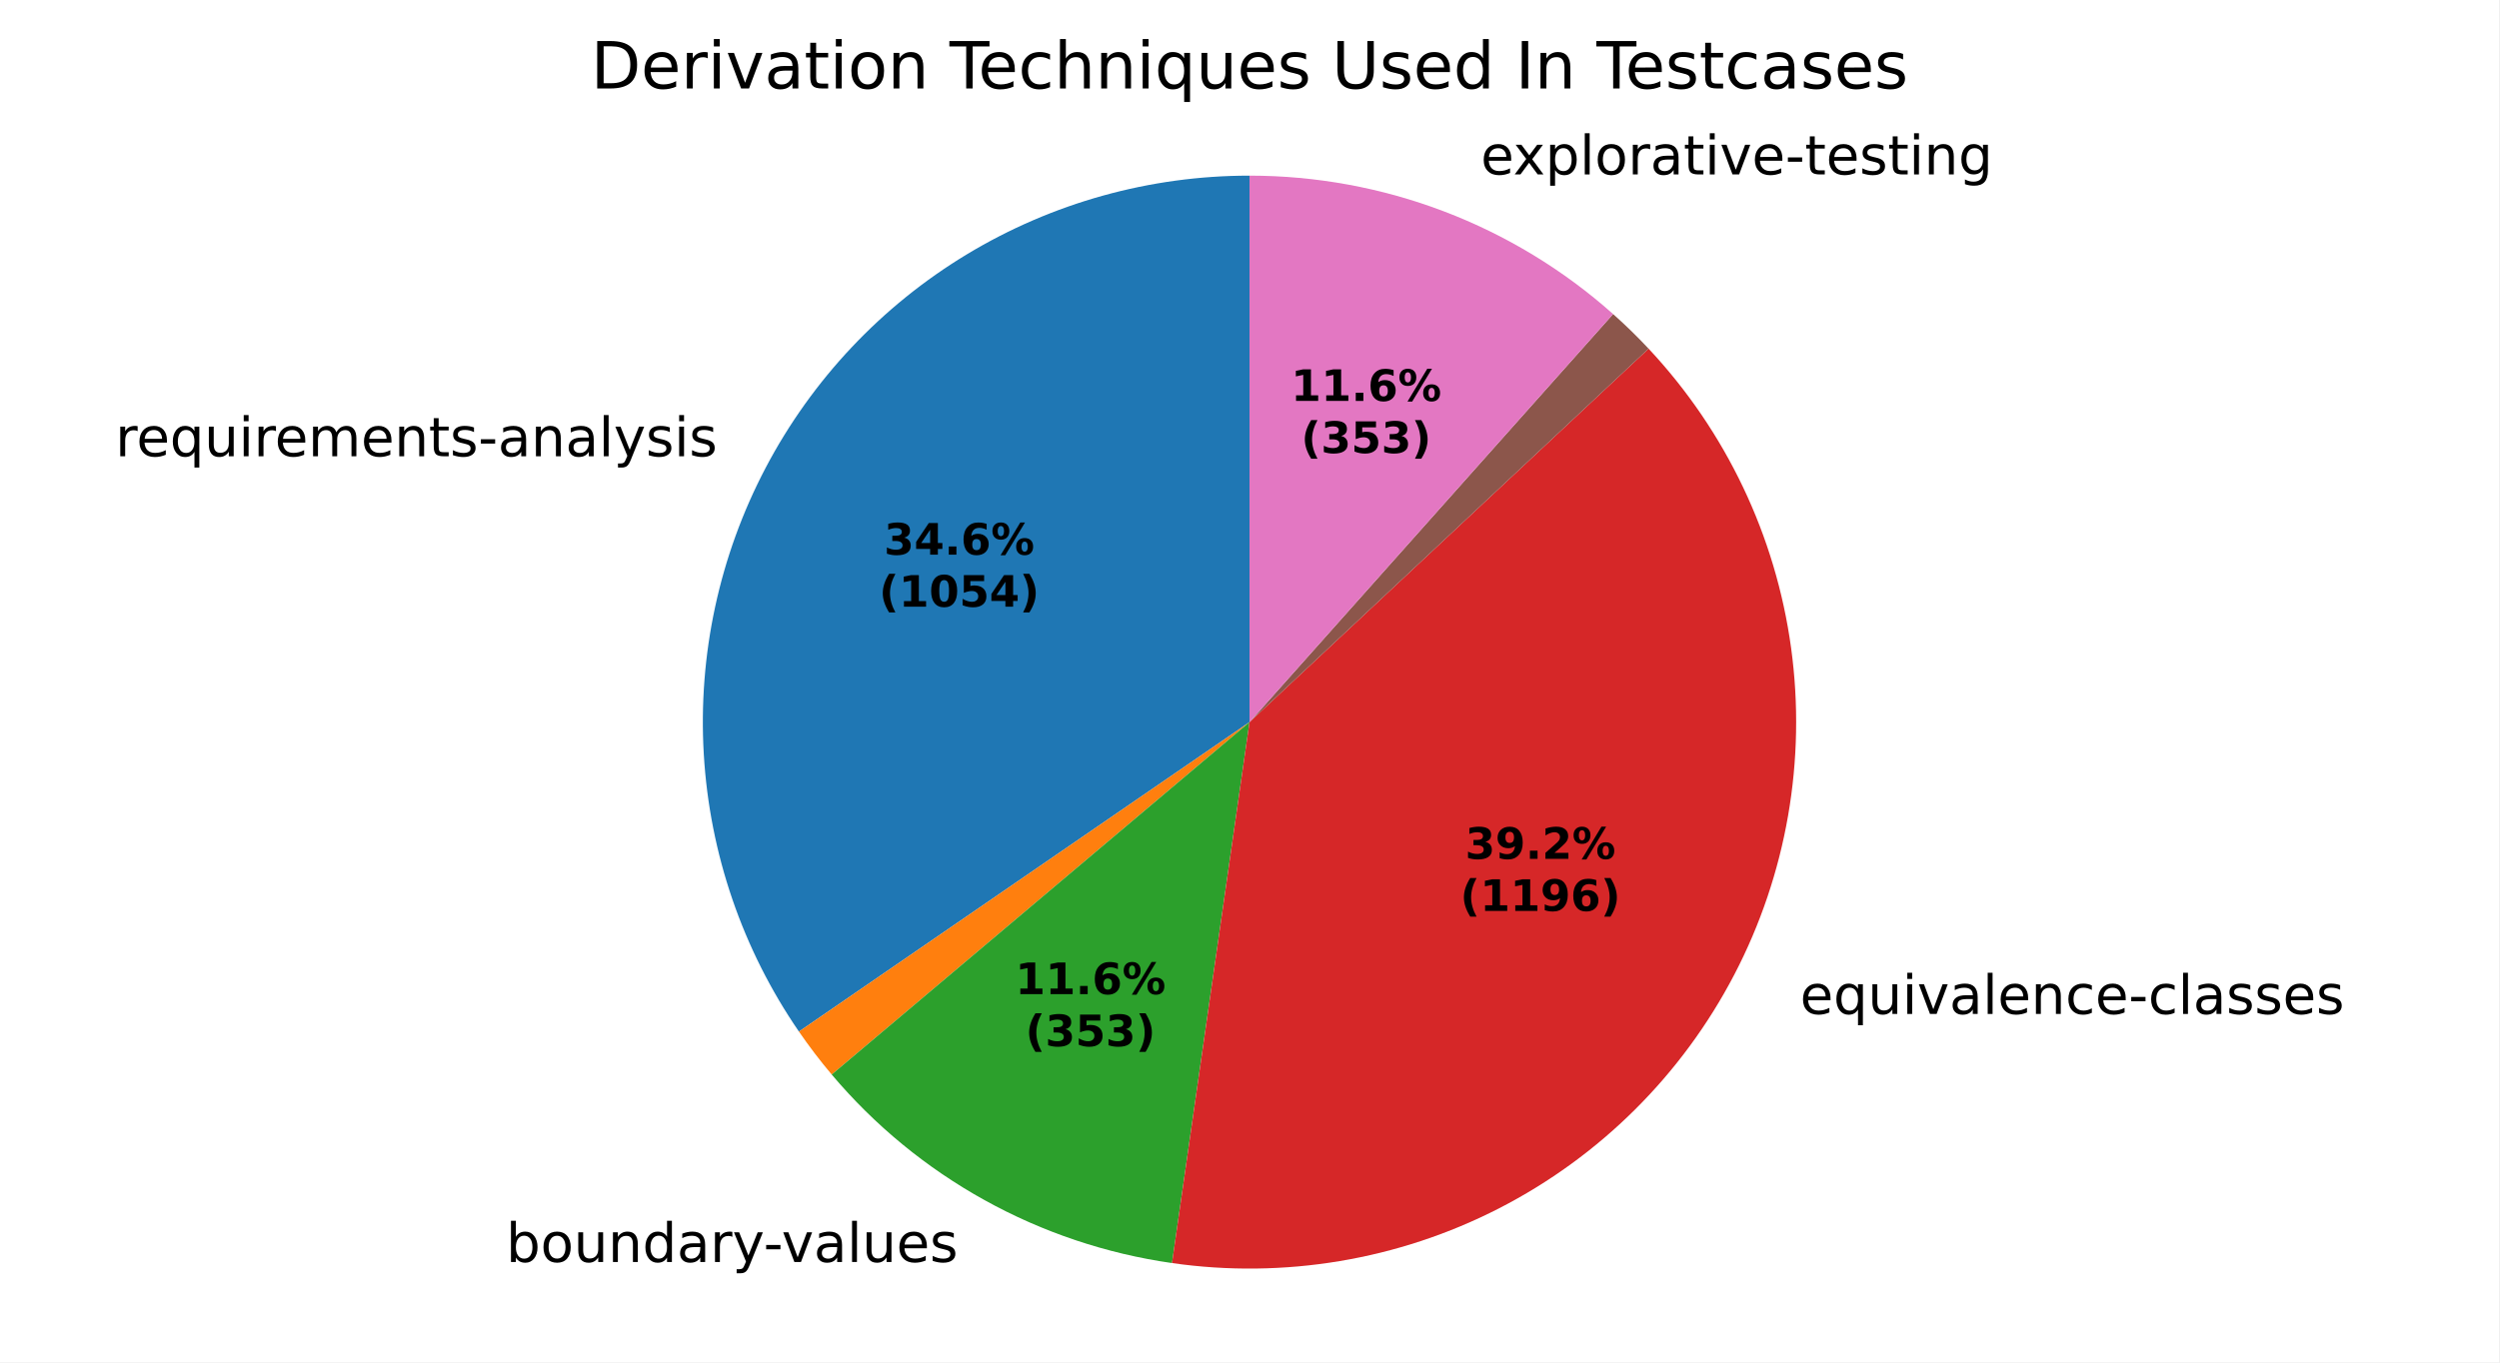
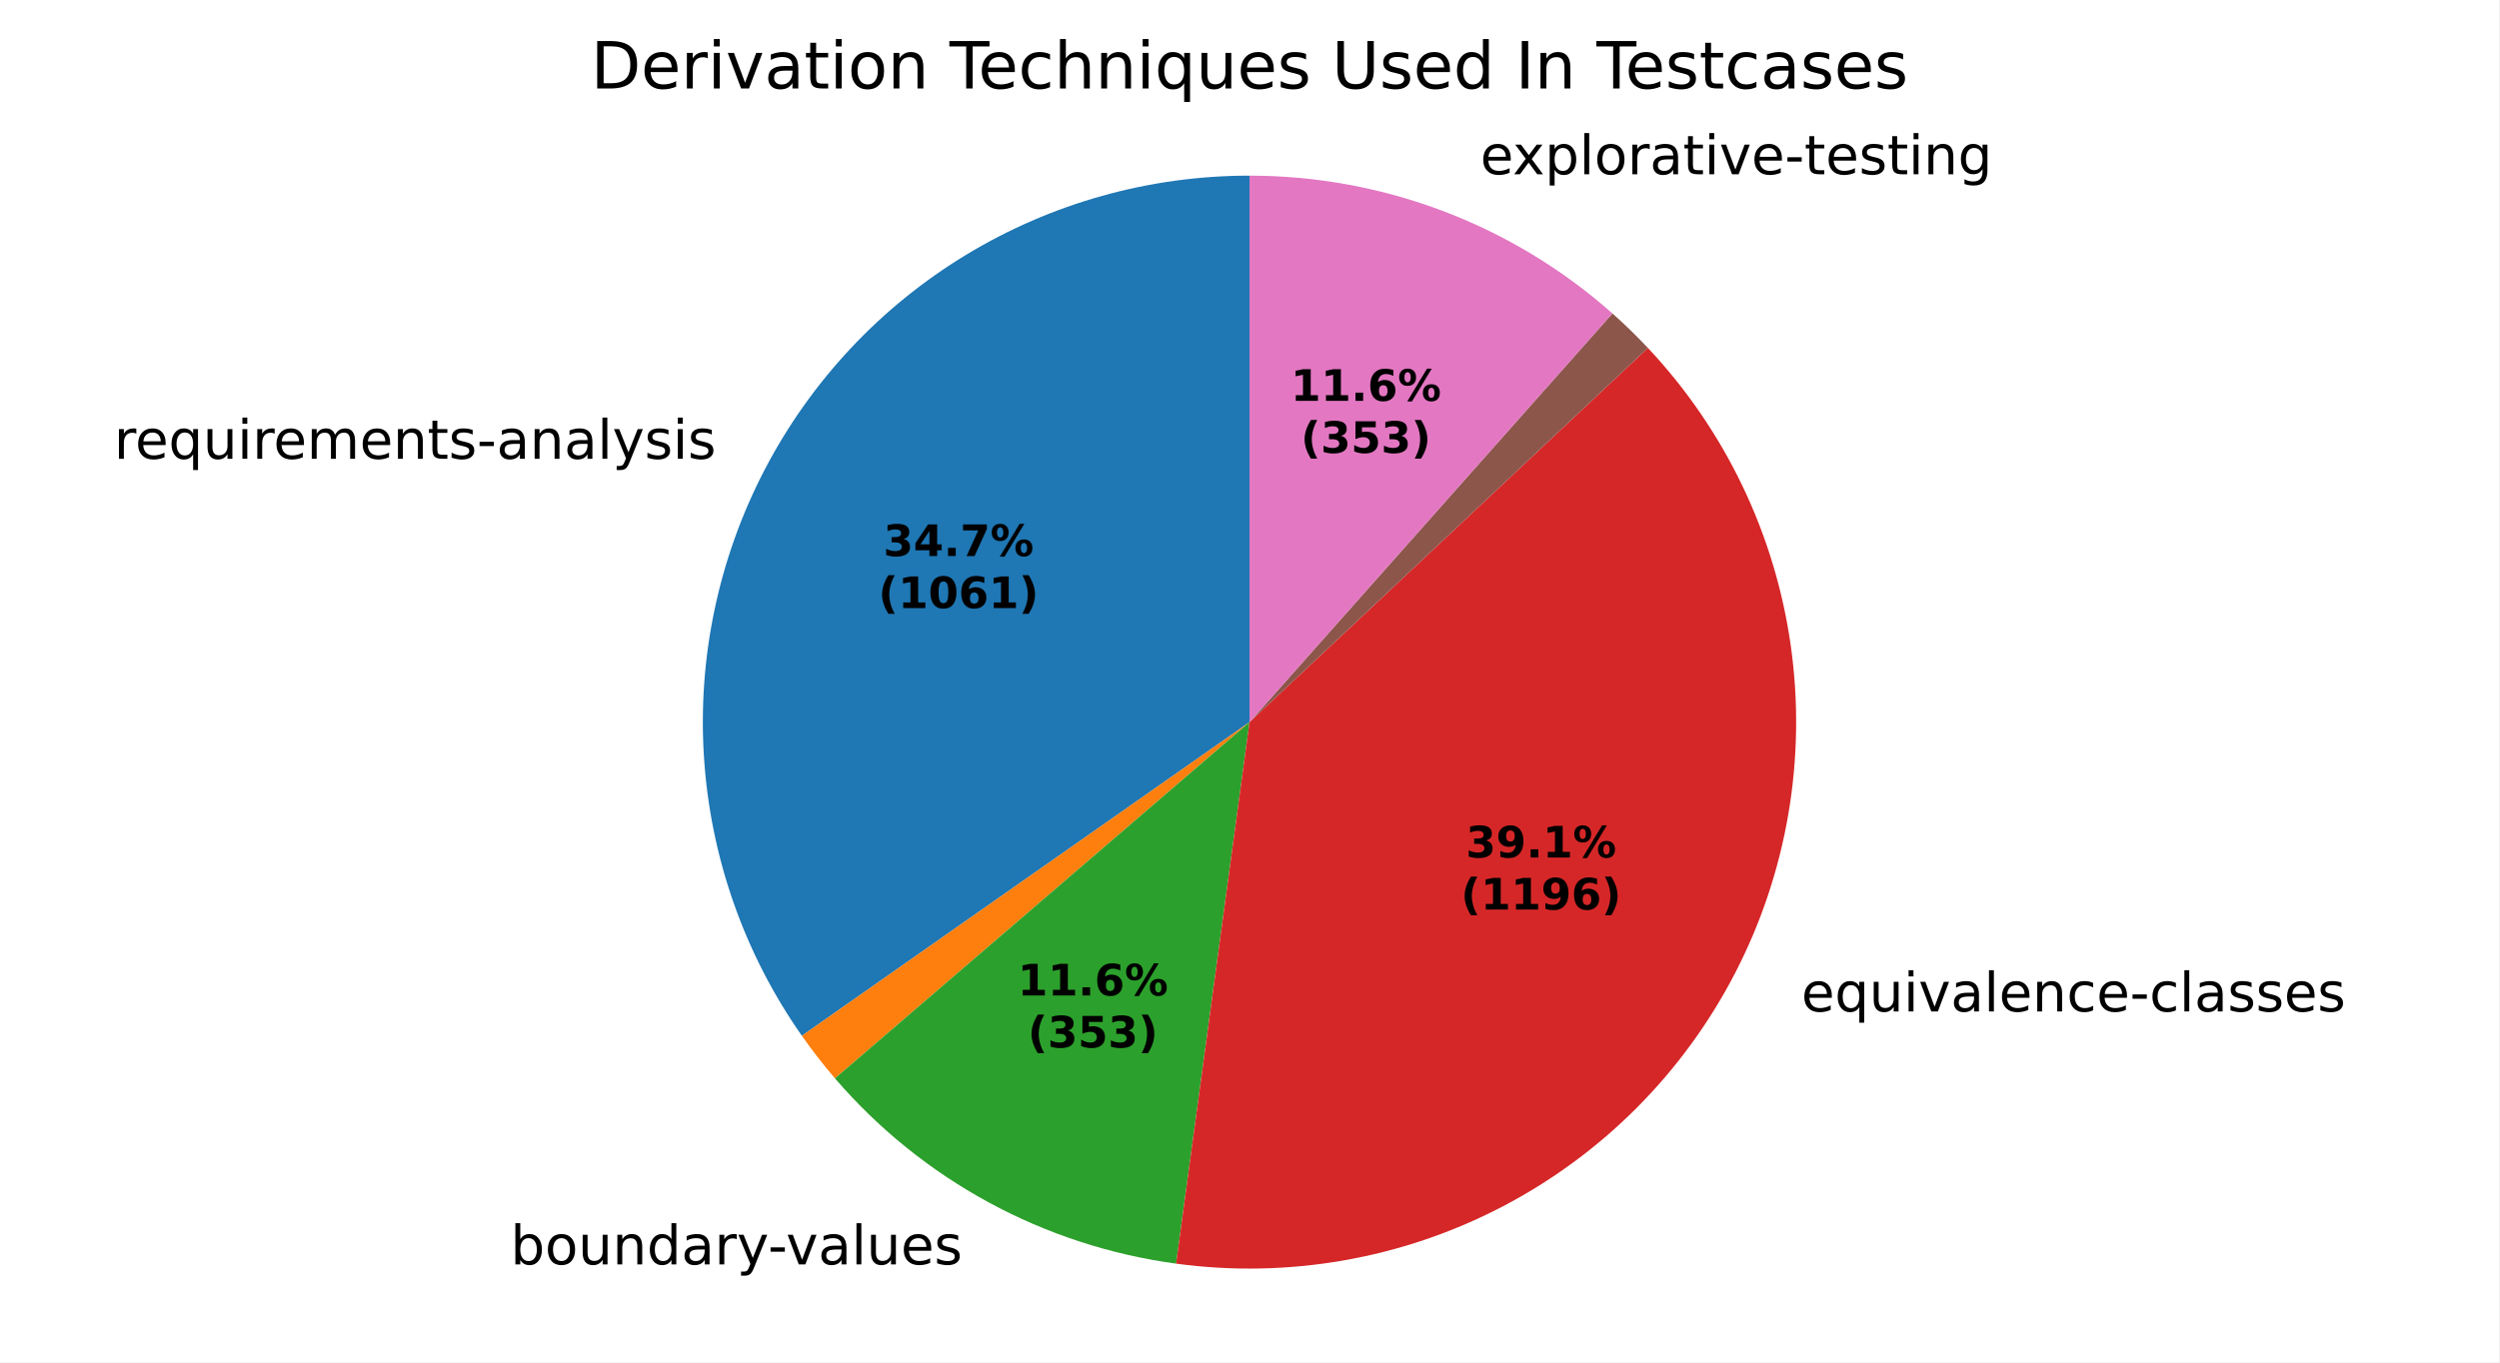
<svg xmlns="http://www.w3.org/2000/svg" xmlns:xlink="http://www.w3.org/1999/xlink" width="460.8pt" height="251.278pt" viewBox="0 0 460.8 251.278" version="1.1">
  <defs>
    <style type="text/css">*{stroke-linejoin: round; stroke-linecap: butt}</style>
  </defs>
  <g id="figure_1">
    <g id="patch_1">
      <path d="M 0 251.278  L 460.8 251.278  L 460.8 0  L 0 0  z " style="fill: #ffffff" />
    </g>
    <g id="axes_1">
      <g id="patch_2">
-         <path d="M 230.4 32.398  C 212.038 32.398 194.02 37.416 178.3 46.906  C 162.581 56.397 149.75 70.005 141.198 86.255  C 132.647 102.505 128.696 120.786 129.774 139.117  C 130.852 157.448 136.919 175.14 147.316 190.275  L 230.4 133.198  z " style="fill: #1f77b4" />
+         <path d="M 230.4 32.398  C 211.957 32.398 193.863 37.46 178.097 47.029  C 162.331 56.599 149.49 70.314 140.978 86.676  C 132.466 103.037 128.605 121.424 129.818 139.828  C 131.031 158.231 137.272 175.952 147.858 191.055  L 230.4 133.198  z " style="fill: #1f77b4" />
      </g>
      <g id="patch_3">
-         <path d="M 147.316 190.275  C 148.258 191.645 149.233 192.992 150.241 194.314  C 151.249 195.636 152.289 196.933 153.361 198.203  L 230.4 133.198  z " style="fill: #ff7f0e" />
+         <path d="M 147.858 191.055  C 148.81 192.413 149.795 193.748 150.813 195.057  C 151.831 196.367 152.881 197.651 153.962 198.909  L 230.4 133.198  z " style="fill: #ff7f0e" />
      </g>
      <g id="patch_4">
-         <path d="M 153.361 198.203  C 161.267 207.572 170.815 215.421 181.537 221.363  C 192.259 227.306 203.976 231.243 216.111 232.98  L 230.4 133.198  z " style="fill: #2ca02c" />
+         <path d="M 153.962 198.909  C 161.935 208.183 171.529 215.93 182.276 221.769  C 193.022 227.608 204.742 231.442 216.862 233.085  L 230.4 133.198  z " style="fill: #2ca02c" />
      </g>
      <g id="patch_5">
-         <path d="M 216.111 232.98  C 236.772 235.939 257.851 232.409 276.421 222.879  C 294.991 213.35 310.151 198.284 319.795 179.773  C 329.439 161.263 333.1 140.206 330.269 119.526  C 327.438 98.847 318.252 79.549 303.988 64.311  L 230.4 133.198  z " style="fill: #d62728" />
+         <path d="M 216.862 233.085  C 237.497 235.882 258.5 232.217 276.969 222.596  C 295.437 212.976 310.478 197.865 320.013 179.353  C 329.548 160.84 333.115 139.82 330.223 119.198  C 327.331 98.576 318.118 79.349 303.859 64.173  L 230.4 133.198  z " style="fill: #d62728" />
      </g>
      <g id="patch_6">
-         <path d="M 303.988 64.311  C 303.988 64.311 303.988 64.311 303.988 64.311  L 230.4 133.198  z " style="fill: #9467bd" />
+         <path d="M 303.859 64.173  C 303.859 64.173 303.859 64.173 303.859 64.173  L 230.4 133.198  z " style="fill: #9467bd" />
      </g>
      <g id="patch_7">
-         <path d="M 303.988 64.311  C 302.947 63.199 301.88 62.11 300.79 61.046  C 299.699 59.982 298.584 58.942 297.446 57.929  L 230.4 133.198  z " style="fill: #8c564b" />
+         <path d="M 303.859 64.173  C 302.818 63.065 301.752 61.981 300.662 60.921  C 299.571 59.861 298.457 58.826 297.32 57.817  L 230.4 133.198  z " style="fill: #8c564b" />
      </g>
      <g id="patch_8">
-         <path d="M 297.446 57.929  C 288.292 49.775 277.727 43.359 266.271 38.997  C 254.815 34.634 242.659 32.398 230.4 32.398  L 230.4 133.198  z " style="fill: #e377c2" />
+         <path d="M 297.32 57.817  C 288.174 49.697 277.626 43.31 266.193 38.967  C 254.759 34.624 242.63 32.398 230.4 32.398  L 230.4 133.198  z " style="fill: #e377c2" />
      </g>
      <g id="matplotlib.axis_1" />
      <g id="matplotlib.axis_2" />
      <g id="text_1">
-         <g transform="translate(21.27006 84.15878) scale(0.1 -0.1)">
+         <g transform="translate(21.028 84.62142) scale(0.1 -0.1)">
          <defs>
            <path id="DejaVuSans-55" d="M 2631 2963  Q 2534 3019 2420 3045  Q 2306 3072 2169 3072  Q 1681 3072 1420 2755  Q 1159 2438 1159 1844  L 1159 0  L 581 0  L 581 3500  L 1159 3500  L 1159 2956  Q 1341 3275 1631 3429  Q 1922 3584 2338 3584  Q 2397 3584 2469 3576  Q 2541 3569 2628 3553  L 2631 2963  z " transform="scale(0.015625)" />
            <path id="DejaVuSans-48" d="M 3597 1894  L 3597 1613  L 953 1613  Q 991 1019 1311 708  Q 1631 397 2203 397  Q 2534 397 2845 478  Q 3156 559 3463 722  L 3463 178  Q 3153 47 2828 -22  Q 2503 -91 2169 -91  Q 1331 -91 842 396  Q 353 884 353 1716  Q 353 2575 817 3079  Q 1281 3584 2069 3584  Q 2775 3584 3186 3129  Q 3597 2675 3597 1894  z M 3022 2063  Q 3016 2534 2758 2815  Q 2500 3097 2075 3097  Q 1594 3097 1305 2825  Q 1016 2553 972 2059  L 3022 2063  z " transform="scale(0.015625)" />
            <path id="DejaVuSans-54" d="M 947 1747  Q 947 1113 1208 752  Q 1469 391 1925 391  Q 2381 391 2643 752  Q 2906 1113 2906 1747  Q 2906 2381 2643 2742  Q 2381 3103 1925 3103  Q 1469 3103 1208 2742  Q 947 2381 947 1747  z M 2906 525  Q 2725 213 2448 61  Q 2172 -91 1784 -91  Q 1150 -91 751 415  Q 353 922 353 1747  Q 353 2572 751 3078  Q 1150 3584 1784 3584  Q 2172 3584 2448 3432  Q 2725 3281 2906 2969  L 2906 3500  L 3481 3500  L 3481 -1331  L 2906 -1331  L 2906 525  z " transform="scale(0.015625)" />
            <path id="DejaVuSans-58" d="M 544 1381  L 544 3500  L 1119 3500  L 1119 1403  Q 1119 906 1312 657  Q 1506 409 1894 409  Q 2359 409 2629 706  Q 2900 1003 2900 1516  L 2900 3500  L 3475 3500  L 3475 0  L 2900 0  L 2900 538  Q 2691 219 2414 64  Q 2138 -91 1772 -91  Q 1169 -91 856 284  Q 544 659 544 1381  z M 1991 3584  L 1991 3584  z " transform="scale(0.015625)" />
            <path id="DejaVuSans-4c" d="M 603 3500  L 1178 3500  L 1178 0  L 603 0  L 603 3500  z M 603 4863  L 1178 4863  L 1178 4134  L 603 4134  L 603 4863  z " transform="scale(0.015625)" />
            <path id="DejaVuSans-50" d="M 3328 2828  Q 3544 3216 3844 3400  Q 4144 3584 4550 3584  Q 5097 3584 5394 3201  Q 5691 2819 5691 2113  L 5691 0  L 5113 0  L 5113 2094  Q 5113 2597 4934 2840  Q 4756 3084 4391 3084  Q 3944 3084 3684 2787  Q 3425 2491 3425 1978  L 3425 0  L 2847 0  L 2847 2094  Q 2847 2600 2669 2842  Q 2491 3084 2119 3084  Q 1678 3084 1418 2786  Q 1159 2488 1159 1978  L 1159 0  L 581 0  L 581 3500  L 1159 3500  L 1159 2956  Q 1356 3278 1631 3431  Q 1906 3584 2284 3584  Q 2666 3584 2933 3390  Q 3200 3197 3328 2828  z " transform="scale(0.015625)" />
            <path id="DejaVuSans-51" d="M 3513 2113  L 3513 0  L 2938 0  L 2938 2094  Q 2938 2591 2744 2837  Q 2550 3084 2163 3084  Q 1697 3084 1428 2787  Q 1159 2491 1159 1978  L 1159 0  L 581 0  L 581 3500  L 1159 3500  L 1159 2956  Q 1366 3272 1645 3428  Q 1925 3584 2291 3584  Q 2894 3584 3203 3211  Q 3513 2838 3513 2113  z " transform="scale(0.015625)" />
            <path id="DejaVuSans-57" d="M 1172 4494  L 1172 3500  L 2356 3500  L 2356 3053  L 1172 3053  L 1172 1153  Q 1172 725 1289 603  Q 1406 481 1766 481  L 2356 481  L 2356 0  L 1766 0  Q 1100 0 847 248  Q 594 497 594 1153  L 594 3053  L 172 3053  L 172 3500  L 594 3500  L 594 4494  L 1172 4494  z " transform="scale(0.015625)" />
            <path id="DejaVuSans-56" d="M 2834 3397  L 2834 2853  Q 2591 2978 2328 3040  Q 2066 3103 1784 3103  Q 1356 3103 1142 2972  Q 928 2841 928 2578  Q 928 2378 1081 2264  Q 1234 2150 1697 2047  L 1894 2003  Q 2506 1872 2764 1633  Q 3022 1394 3022 966  Q 3022 478 2636 193  Q 2250 -91 1575 -91  Q 1294 -91 989 -36  Q 684 19 347 128  L 347 722  Q 666 556 975 473  Q 1284 391 1588 391  Q 1994 391 2212 530  Q 2431 669 2431 922  Q 2431 1156 2273 1281  Q 2116 1406 1581 1522  L 1381 1569  Q 847 1681 609 1914  Q 372 2147 372 2553  Q 372 3047 722 3315  Q 1072 3584 1716 3584  Q 2034 3584 2315 3537  Q 2597 3491 2834 3397  z " transform="scale(0.015625)" />
            <path id="DejaVuSans-10" d="M 313 2009  L 1997 2009  L 1997 1497  L 313 1497  L 313 2009  z " transform="scale(0.015625)" />
            <path id="DejaVuSans-44" d="M 2194 1759  Q 1497 1759 1228 1600  Q 959 1441 959 1056  Q 959 750 1161 570  Q 1363 391 1709 391  Q 2188 391 2477 730  Q 2766 1069 2766 1631  L 2766 1759  L 2194 1759  z M 3341 1997  L 3341 0  L 2766 0  L 2766 531  Q 2569 213 2275 61  Q 1981 -91 1556 -91  Q 1019 -91 701 211  Q 384 513 384 1019  Q 384 1609 779 1909  Q 1175 2209 1959 2209  L 2766 2209  L 2766 2266  Q 2766 2663 2505 2880  Q 2244 3097 1772 3097  Q 1472 3097 1187 3025  Q 903 2953 641 2809  L 641 3341  Q 956 3463 1253 3523  Q 1550 3584 1831 3584  Q 2591 3584 2966 3190  Q 3341 2797 3341 1997  z " transform="scale(0.015625)" />
            <path id="DejaVuSans-4f" d="M 603 4863  L 1178 4863  L 1178 0  L 603 0  L 603 4863  z " transform="scale(0.015625)" />
            <path id="DejaVuSans-5c" d="M 2059 -325  Q 1816 -950 1584 -1140  Q 1353 -1331 966 -1331  L 506 -1331  L 506 -850  L 844 -850  Q 1081 -850 1212 -737  Q 1344 -625 1503 -206  L 1606 56  L 191 3500  L 800 3500  L 1894 763  L 2988 3500  L 3597 3500  L 2059 -325  z " transform="scale(0.015625)" />
          </defs>
          <use xlink:href="#DejaVuSans-55" />
          <use xlink:href="#DejaVuSans-48" transform="translate(38.90625 0)" />
          <use xlink:href="#DejaVuSans-54" transform="translate(100.4375 0)" />
          <use xlink:href="#DejaVuSans-58" transform="translate(163.9219 0)" />
          <use xlink:href="#DejaVuSans-4c" transform="translate(227.2969 0)" />
          <use xlink:href="#DejaVuSans-55" transform="translate(255.0781 0)" />
          <use xlink:href="#DejaVuSans-48" transform="translate(293.9844 0)" />
          <use xlink:href="#DejaVuSans-50" transform="translate(355.5156 0)" />
          <use xlink:href="#DejaVuSans-48" transform="translate(452.9219 0)" />
          <use xlink:href="#DejaVuSans-51" transform="translate(514.4531 0)" />
          <use xlink:href="#DejaVuSans-57" transform="translate(577.8281 0)" />
          <use xlink:href="#DejaVuSans-56" transform="translate(617.0312 0)" />
          <use xlink:href="#DejaVuSans-10" transform="translate(669.125 0)" />
          <use xlink:href="#DejaVuSans-44" transform="translate(705.2031 0)" />
          <use xlink:href="#DejaVuSans-51" transform="translate(766.4844 0)" />
          <use xlink:href="#DejaVuSans-44" transform="translate(829.8594 0)" />
          <use xlink:href="#DejaVuSans-4f" transform="translate(891.1406 0)" />
          <use xlink:href="#DejaVuSans-5c" transform="translate(918.9219 0)" />
          <use xlink:href="#DejaVuSans-56" transform="translate(978.1094 0)" />
          <use xlink:href="#DejaVuSans-4c" transform="translate(1030.203 0)" />
          <use xlink:href="#DejaVuSans-56" transform="translate(1057.984 0)" />
        </g>
      </g>
      <g id="text_2">
-         <g transform="translate(90.13538 232.7779) scale(0.1 -0.1)">
+         <g transform="translate(90.94783 233.2238) scale(0.1 -0.1)">
          <defs>
            <path id="DejaVuSans-3" transform="scale(0.015625)" />
            <path id="DejaVuSans-45" d="M 3116 1747  Q 3116 2381 2855 2742  Q 2594 3103 2138 3103  Q 1681 3103 1420 2742  Q 1159 2381 1159 1747  Q 1159 1113 1420 752  Q 1681 391 2138 391  Q 2594 391 2855 752  Q 3116 1113 3116 1747  z M 1159 2969  Q 1341 3281 1617 3432  Q 1894 3584 2278 3584  Q 2916 3584 3314 3078  Q 3713 2572 3713 1747  Q 3713 922 3314 415  Q 2916 -91 2278 -91  Q 1894 -91 1617 61  Q 1341 213 1159 525  L 1159 0  L 581 0  L 581 4863  L 1159 4863  L 1159 2969  z " transform="scale(0.015625)" />
            <path id="DejaVuSans-52" d="M 1959 3097  Q 1497 3097 1228 2736  Q 959 2375 959 1747  Q 959 1119 1226 758  Q 1494 397 1959 397  Q 2419 397 2687 759  Q 2956 1122 2956 1747  Q 2956 2369 2687 2733  Q 2419 3097 1959 3097  z M 1959 3584  Q 2709 3584 3137 3096  Q 3566 2609 3566 1747  Q 3566 888 3137 398  Q 2709 -91 1959 -91  Q 1206 -91 779 398  Q 353 888 353 1747  Q 353 2609 779 3096  Q 1206 3584 1959 3584  z " transform="scale(0.015625)" />
            <path id="DejaVuSans-47" d="M 2906 2969  L 2906 4863  L 3481 4863  L 3481 0  L 2906 0  L 2906 525  Q 2725 213 2448 61  Q 2172 -91 1784 -91  Q 1150 -91 751 415  Q 353 922 353 1747  Q 353 2572 751 3078  Q 1150 3584 1784 3584  Q 2172 3584 2448 3432  Q 2725 3281 2906 2969  z M 947 1747  Q 947 1113 1208 752  Q 1469 391 1925 391  Q 2381 391 2643 752  Q 2906 1113 2906 1747  Q 2906 2381 2643 2742  Q 2381 3103 1925 3103  Q 1469 3103 1208 2742  Q 947 2381 947 1747  z " transform="scale(0.015625)" />
            <path id="DejaVuSans-59" d="M 191 3500  L 800 3500  L 1894 563  L 2988 3500  L 3597 3500  L 2284 0  L 1503 0  L 191 3500  z " transform="scale(0.015625)" />
          </defs>
          <use xlink:href="#DejaVuSans-3" />
          <use xlink:href="#DejaVuSans-45" transform="translate(31.78125 0)" />
          <use xlink:href="#DejaVuSans-52" transform="translate(95.26562 0)" />
          <use xlink:href="#DejaVuSans-58" transform="translate(156.4531 0)" />
          <use xlink:href="#DejaVuSans-51" transform="translate(219.8281 0)" />
          <use xlink:href="#DejaVuSans-47" transform="translate(283.2031 0)" />
          <use xlink:href="#DejaVuSans-44" transform="translate(346.6875 0)" />
          <use xlink:href="#DejaVuSans-55" transform="translate(407.9688 0)" />
          <use xlink:href="#DejaVuSans-5c" transform="translate(449.0781 0)" />
          <use xlink:href="#DejaVuSans-10" transform="translate(506.5156 0)" />
          <use xlink:href="#DejaVuSans-59" transform="translate(539.9062 0)" />
          <use xlink:href="#DejaVuSans-44" transform="translate(599.0938 0)" />
          <use xlink:href="#DejaVuSans-4f" transform="translate(660.375 0)" />
          <use xlink:href="#DejaVuSans-58" transform="translate(688.1562 0)" />
          <use xlink:href="#DejaVuSans-48" transform="translate(751.5312 0)" />
          <use xlink:href="#DejaVuSans-56" transform="translate(813.0625 0)" />
        </g>
      </g>
      <g id="text_3">
-         <g transform="translate(328.7344 187.0288) scale(0.1 -0.1)">
+         <g transform="translate(328.9741 186.5661) scale(0.1 -0.1)">
          <defs>
            <path id="DejaVuSans-46" d="M 3122 3366  L 3122 2828  Q 2878 2963 2633 3030  Q 2388 3097 2138 3097  Q 1578 3097 1268 2742  Q 959 2388 959 1747  Q 959 1106 1268 751  Q 1578 397 2138 397  Q 2388 397 2633 464  Q 2878 531 3122 666  L 3122 134  Q 2881 22 2623 -34  Q 2366 -91 2075 -91  Q 1284 -91 818 406  Q 353 903 353 1747  Q 353 2603 823 3093  Q 1294 3584 2113 3584  Q 2378 3584 2631 3529  Q 2884 3475 3122 3366  z " transform="scale(0.015625)" />
          </defs>
          <use xlink:href="#DejaVuSans-3" />
          <use xlink:href="#DejaVuSans-48" transform="translate(31.78125 0)" />
          <use xlink:href="#DejaVuSans-54" transform="translate(93.3125 0)" />
          <use xlink:href="#DejaVuSans-58" transform="translate(156.7969 0)" />
          <use xlink:href="#DejaVuSans-4c" transform="translate(220.1719 0)" />
          <use xlink:href="#DejaVuSans-59" transform="translate(247.9531 0)" />
          <use xlink:href="#DejaVuSans-44" transform="translate(307.1406 0)" />
          <use xlink:href="#DejaVuSans-4f" transform="translate(368.4219 0)" />
          <use xlink:href="#DejaVuSans-48" transform="translate(396.2031 0)" />
          <use xlink:href="#DejaVuSans-51" transform="translate(457.7344 0)" />
          <use xlink:href="#DejaVuSans-46" transform="translate(521.1094 0)" />
          <use xlink:href="#DejaVuSans-48" transform="translate(576.0938 0)" />
          <use xlink:href="#DejaVuSans-10" transform="translate(637.625 0)" />
          <use xlink:href="#DejaVuSans-46" transform="translate(673.7031 0)" />
          <use xlink:href="#DejaVuSans-4f" transform="translate(728.6875 0)" />
          <use xlink:href="#DejaVuSans-44" transform="translate(756.4688 0)" />
          <use xlink:href="#DejaVuSans-56" transform="translate(817.75 0)" />
          <use xlink:href="#DejaVuSans-56" transform="translate(869.8438 0)" />
          <use xlink:href="#DejaVuSans-48" transform="translate(921.9375 0)" />
          <use xlink:href="#DejaVuSans-56" transform="translate(983.4688 0)" />
        </g>
      </g>
      <g id="text_4">
-         <g transform="translate(269.8584 32.17466) scale(0.1 -0.1)">
+         <g transform="translate(269.772 32.1418) scale(0.1 -0.1)">
          <defs>
            <path id="DejaVuSans-5b" d="M 3513 3500  L 2247 1797  L 3578 0  L 2900 0  L 1881 1375  L 863 0  L 184 0  L 1544 1831  L 300 3500  L 978 3500  L 1906 2253  L 2834 3500  L 3513 3500  z " transform="scale(0.015625)" />
            <path id="DejaVuSans-53" d="M 1159 525  L 1159 -1331  L 581 -1331  L 581 3500  L 1159 3500  L 1159 2969  Q 1341 3281 1617 3432  Q 1894 3584 2278 3584  Q 2916 3584 3314 3078  Q 3713 2572 3713 1747  Q 3713 922 3314 415  Q 2916 -91 2278 -91  Q 1894 -91 1617 61  Q 1341 213 1159 525  z M 3116 1747  Q 3116 2381 2855 2742  Q 2594 3103 2138 3103  Q 1681 3103 1420 2742  Q 1159 2381 1159 1747  Q 1159 1113 1420 752  Q 1681 391 2138 391  Q 2594 391 2855 752  Q 3116 1113 3116 1747  z " transform="scale(0.015625)" />
            <path id="DejaVuSans-4a" d="M 2906 1791  Q 2906 2416 2648 2759  Q 2391 3103 1925 3103  Q 1463 3103 1205 2759  Q 947 2416 947 1791  Q 947 1169 1205 825  Q 1463 481 1925 481  Q 2391 481 2648 825  Q 2906 1169 2906 1791  z M 3481 434  Q 3481 -459 3084 -895  Q 2688 -1331 1869 -1331  Q 1566 -1331 1297 -1286  Q 1028 -1241 775 -1147  L 775 -588  Q 1028 -725 1275 -790  Q 1522 -856 1778 -856  Q 2344 -856 2625 -561  Q 2906 -266 2906 331  L 2906 616  Q 2728 306 2450 153  Q 2172 0 1784 0  Q 1141 0 747 490  Q 353 981 353 1791  Q 353 2603 747 3093  Q 1141 3584 1784 3584  Q 2172 3584 2450 3431  Q 2728 3278 2906 2969  L 2906 3500  L 3481 3500  L 3481 434  z " transform="scale(0.015625)" />
          </defs>
          <use xlink:href="#DejaVuSans-3" />
          <use xlink:href="#DejaVuSans-48" transform="translate(31.78125 0)" />
          <use xlink:href="#DejaVuSans-5b" transform="translate(91.5625 0)" />
          <use xlink:href="#DejaVuSans-53" transform="translate(150.75 0)" />
          <use xlink:href="#DejaVuSans-4f" transform="translate(214.2344 0)" />
          <use xlink:href="#DejaVuSans-52" transform="translate(242.0156 0)" />
          <use xlink:href="#DejaVuSans-55" transform="translate(303.2031 0)" />
          <use xlink:href="#DejaVuSans-44" transform="translate(344.3125 0)" />
          <use xlink:href="#DejaVuSans-57" transform="translate(405.5938 0)" />
          <use xlink:href="#DejaVuSans-4c" transform="translate(444.7969 0)" />
          <use xlink:href="#DejaVuSans-59" transform="translate(472.5781 0)" />
          <use xlink:href="#DejaVuSans-48" transform="translate(531.7656 0)" />
          <use xlink:href="#DejaVuSans-10" transform="translate(593.2969 0)" />
          <use xlink:href="#DejaVuSans-57" transform="translate(629.375 0)" />
          <use xlink:href="#DejaVuSans-48" transform="translate(668.5781 0)" />
          <use xlink:href="#DejaVuSans-56" transform="translate(730.1094 0)" />
          <use xlink:href="#DejaVuSans-57" transform="translate(782.2031 0)" />
          <use xlink:href="#DejaVuSans-4c" transform="translate(821.4062 0)" />
          <use xlink:href="#DejaVuSans-51" transform="translate(849.1875 0)" />
          <use xlink:href="#DejaVuSans-4a" transform="translate(912.5625 0)" />
        </g>
      </g>
      <g id="text_5">
-         <g transform="translate(163.002 102.3097) scale(0.08 -0.08)">
+         <g transform="translate(162.87 102.562) scale(0.08 -0.08)">
          <defs>
            <path id="DejaVuSans-Bold-16" d="M 2981 2516  Q 3453 2394 3698 2092  Q 3944 1791 3944 1325  Q 3944 631 3412 270  Q 2881 -91 1863 -91  Q 1503 -91 1142 -33  Q 781 25 428 141  L 428 1069  Q 766 900 1098 814  Q 1431 728 1753 728  Q 2231 728 2486 893  Q 2741 1059 2741 1369  Q 2741 1688 2480 1852  Q 2219 2016 1709 2016  L 1228 2016  L 1228 2791  L 1734 2791  Q 2188 2791 2409 2933  Q 2631 3075 2631 3366  Q 2631 3634 2415 3781  Q 2200 3928 1806 3928  Q 1516 3928 1219 3862  Q 922 3797 628 3669  L 628 4550  Q 984 4650 1334 4700  Q 1684 4750 2022 4750  Q 2931 4750 3382 4451  Q 3834 4153 3834 3553  Q 3834 3144 3618 2883  Q 3403 2622 2981 2516  z " transform="scale(0.015625)" />
            <path id="DejaVuSans-Bold-17" d="M 2356 3675  L 1038 1722  L 2356 1722  L 2356 3675  z M 2156 4666  L 3494 4666  L 3494 1722  L 4159 1722  L 4159 850  L 3494 850  L 3494 0  L 2356 0  L 2356 850  L 288 850  L 288 1881  L 2156 4666  z " transform="scale(0.015625)" />
            <path id="DejaVuSans-Bold-11" d="M 653 1209  L 1778 1209  L 1778 0  L 653 0  L 653 1209  z " transform="scale(0.015625)" />
-             <path id="DejaVuSans-Bold-19" d="M 2316 2303  Q 2000 2303 1842 2098  Q 1684 1894 1684 1484  Q 1684 1075 1842 870  Q 2000 666 2316 666  Q 2634 666 2792 870  Q 2950 1075 2950 1484  Q 2950 1894 2792 2098  Q 2634 2303 2316 2303  z M 3803 4544  L 3803 3681  Q 3506 3822 3243 3889  Q 2981 3956 2731 3956  Q 2194 3956 1894 3657  Q 1594 3359 1544 2772  Q 1750 2925 1990 3001  Q 2231 3078 2516 3078  Q 3231 3078 3670 2659  Q 4109 2241 4109 1563  Q 4109 813 3618 361  Q 3128 -91 2303 -91  Q 1394 -91 895 523  Q 397 1138 397 2266  Q 397 3422 980 4083  Q 1563 4744 2578 4744  Q 2900 4744 3203 4694  Q 3506 4644 3803 4544  z " transform="scale(0.015625)" />
+             <path id="DejaVuSans-Bold-1a" d="M 428 4666  L 3944 4666  L 3944 3988  L 2125 0  L 953 0  L 2675 3781  L 428 3781  L 428 4666  z " transform="scale(0.015625)" />
            <path id="DejaVuSans-Bold-8" d="M 4959 1925  Q 4738 1925 4616 1733  Q 4494 1541 4494 1184  Q 4494 825 4614 633  Q 4734 441 4959 441  Q 5184 441 5303 633  Q 5422 825 5422 1184  Q 5422 1541 5301 1733  Q 5181 1925 4959 1925  z M 4959 2450  Q 5541 2450 5875 2112  Q 6209 1775 6209 1184  Q 6209 594 5875 251  Q 5541 -91 4959 -91  Q 4378 -91 4042 251  Q 3706 594 3706 1184  Q 3706 1772 4042 2111  Q 4378 2450 4959 2450  z M 2094 -91  L 1403 -91  L 4319 4750  L 5013 4750  L 2094 -91  z M 1453 4750  Q 2034 4750 2367 4411  Q 2700 4072 2700 3481  Q 2700 2891 2367 2550  Q 2034 2209 1453 2209  Q 872 2209 539 2550  Q 206 2891 206 3481  Q 206 4072 539 4411  Q 872 4750 1453 4750  z M 1453 4225  Q 1228 4225 1106 4031  Q 984 3838 984 3481  Q 984 3122 1106 2926  Q 1228 2731 1453 2731  Q 1678 2731 1798 2926  Q 1919 3122 1919 3481  Q 1919 3838 1797 4031  Q 1675 4225 1453 4225  z " transform="scale(0.015625)" />
          </defs>
          <use xlink:href="#DejaVuSans-Bold-16" />
          <use xlink:href="#DejaVuSans-Bold-17" transform="translate(69.57812 0)" />
          <use xlink:href="#DejaVuSans-Bold-11" transform="translate(139.1562 0)" />
-           <use xlink:href="#DejaVuSans-Bold-19" transform="translate(177.1406 0)" />
-           <use xlink:href="#DejaVuSans-Bold-8" transform="translate(246.7188 0)" />
-         </g>
-         <g transform="translate(162.0901 111.9112) scale(0.08 -0.08)">
+           <use xlink:href="#DejaVuSans-Bold-1a" transform="translate(177.1406 0)" />
+           <use xlink:href="#DejaVuSans-Bold-8" transform="translate(246.7188 0)" />
+         </g>
+         <g transform="translate(161.9581 112.1636) scale(0.08 -0.08)">
          <defs>
            <path id="DejaVuSans-Bold-b" d="M 2413 -844  L 1484 -844  Q 1006 -72 778 623  Q 550 1319 550 2003  Q 550 2688 779 3389  Q 1009 4091 1484 4856  L 2413 4856  Q 2013 4116 1813 3408  Q 1613 2700 1613 2009  Q 1613 1319 1811 609  Q 2009 -100 2413 -844  z " transform="scale(0.015625)" />
            <path id="DejaVuSans-Bold-14" d="M 750 831  L 1813 831  L 1813 3847  L 722 3622  L 722 4441  L 1806 4666  L 2950 4666  L 2950 831  L 4013 831  L 4013 0  L 750 0  L 750 831  z " transform="scale(0.015625)" />
            <path id="DejaVuSans-Bold-13" d="M 2944 2338  Q 2944 3213 2780 3570  Q 2616 3928 2228 3928  Q 1841 3928 1675 3570  Q 1509 3213 1509 2338  Q 1509 1453 1675 1090  Q 1841 728 2228 728  Q 2613 728 2778 1090  Q 2944 1453 2944 2338  z M 4147 2328  Q 4147 1169 3647 539  Q 3147 -91 2228 -91  Q 1306 -91 806 539  Q 306 1169 306 2328  Q 306 3491 806 4120  Q 1306 4750 2228 4750  Q 3147 4750 3647 4120  Q 4147 3491 4147 2328  z " transform="scale(0.015625)" />
-             <path id="DejaVuSans-Bold-18" d="M 678 4666  L 3669 4666  L 3669 3781  L 1638 3781  L 1638 3059  Q 1775 3097 1914 3117  Q 2053 3138 2203 3138  Q 3056 3138 3531 2711  Q 4006 2284 4006 1522  Q 4006 766 3489 337  Q 2972 -91 2053 -91  Q 1656 -91 1267 -14  Q 878 63 494 219  L 494 1166  Q 875 947 1217 837  Q 1559 728 1863 728  Q 2300 728 2551 942  Q 2803 1156 2803 1522  Q 2803 1891 2551 2103  Q 2300 2316 1863 2316  Q 1603 2316 1309 2248  Q 1016 2181 678 2041  L 678 4666  z " transform="scale(0.015625)" />
+             <path id="DejaVuSans-Bold-19" d="M 2316 2303  Q 2000 2303 1842 2098  Q 1684 1894 1684 1484  Q 1684 1075 1842 870  Q 2000 666 2316 666  Q 2634 666 2792 870  Q 2950 1075 2950 1484  Q 2950 1894 2792 2098  Q 2634 2303 2316 2303  z M 3803 4544  L 3803 3681  Q 3506 3822 3243 3889  Q 2981 3956 2731 3956  Q 2194 3956 1894 3657  Q 1594 3359 1544 2772  Q 1750 2925 1990 3001  Q 2231 3078 2516 3078  Q 3231 3078 3670 2659  Q 4109 2241 4109 1563  Q 4109 813 3618 361  Q 3128 -91 2303 -91  Q 1394 -91 895 523  Q 397 1138 397 2266  Q 397 3422 980 4083  Q 1563 4744 2578 4744  Q 2900 4744 3203 4694  Q 3506 4644 3803 4544  z " transform="scale(0.015625)" />
            <path id="DejaVuSans-Bold-c" d="M 513 -844  Q 913 -100 1113 609  Q 1313 1319 1313 2009  Q 1313 2700 1113 3408  Q 913 4116 513 4856  L 1441 4856  Q 1916 4091 2145 3389  Q 2375 2688 2375 2003  Q 2375 1319 2147 623  Q 1919 -72 1441 -844  L 513 -844  z " transform="scale(0.015625)" />
          </defs>
          <use xlink:href="#DejaVuSans-Bold-b" />
          <use xlink:href="#DejaVuSans-Bold-14" transform="translate(45.70312 0)" />
          <use xlink:href="#DejaVuSans-Bold-13" transform="translate(115.2812 0)" />
-           <use xlink:href="#DejaVuSans-Bold-18" transform="translate(184.8594 0)" />
-           <use xlink:href="#DejaVuSans-Bold-17" transform="translate(254.4375 0)" />
+           <use xlink:href="#DejaVuSans-Bold-19" transform="translate(184.8594 0)" />
+           <use xlink:href="#DejaVuSans-Bold-14" transform="translate(254.4375 0)" />
          <use xlink:href="#DejaVuSans-Bold-c" transform="translate(324.0156 0)" />
        </g>
      </g>
      <g id="text_6">
-         <g transform="translate(187.2055 183.3747) scale(0.08 -0.08)">
+         <g transform="translate(187.6487 183.6178) scale(0.08 -0.08)">
          <use xlink:href="#DejaVuSans-Bold-14" />
          <use xlink:href="#DejaVuSans-Bold-14" transform="translate(69.57812 0)" />
          <use xlink:href="#DejaVuSans-Bold-11" transform="translate(139.1562 0)" />
          <use xlink:href="#DejaVuSans-Bold-19" transform="translate(177.1406 0)" />
          <use xlink:href="#DejaVuSans-Bold-8" transform="translate(246.7188 0)" />
        </g>
-         <g transform="translate(189.0768 192.9762) scale(0.08 -0.08)">
+         <g transform="translate(189.5199 193.2194) scale(0.08 -0.08)">
+           <defs>
+             <path id="DejaVuSans-Bold-18" d="M 678 4666  L 3669 4666  L 3669 3781  L 1638 3781  L 1638 3059  Q 1775 3097 1914 3117  Q 2053 3138 2203 3138  Q 3056 3138 3531 2711  Q 4006 2284 4006 1522  Q 4006 766 3489 337  Q 2972 -91 2053 -91  Q 1656 -91 1267 -14  Q 878 63 494 219  L 494 1166  Q 875 947 1217 837  Q 1559 728 1863 728  Q 2300 728 2551 942  Q 2803 1156 2803 1522  Q 2803 1891 2551 2103  Q 2300 2316 1863 2316  Q 1603 2316 1309 2248  Q 1016 2181 678 2041  L 678 4666  z " transform="scale(0.015625)" />
+           </defs>
          <use xlink:href="#DejaVuSans-Bold-b" />
          <use xlink:href="#DejaVuSans-Bold-16" transform="translate(45.70312 0)" />
          <use xlink:href="#DejaVuSans-Bold-18" transform="translate(115.2812 0)" />
          <use xlink:href="#DejaVuSans-Bold-16" transform="translate(184.8594 0)" />
          <use xlink:href="#DejaVuSans-Bold-c" transform="translate(254.4375 0)" />
        </g>
      </g>
      <g id="text_7">
-         <g transform="translate(270.1601 158.4206) scale(0.08 -0.08)">
+         <g transform="translate(270.2908 158.1682) scale(0.08 -0.08)">
          <defs>
            <path id="DejaVuSans-Bold-1c" d="M 641 103  L 641 966  Q 928 831 1190 764  Q 1453 697 1709 697  Q 2247 697 2547 995  Q 2847 1294 2900 1881  Q 2688 1725 2447 1647  Q 2206 1569 1925 1569  Q 1209 1569 770 1986  Q 331 2403 331 3084  Q 331 3838 820 4291  Q 1309 4744 2131 4744  Q 3044 4744 3544 4128  Q 4044 3513 4044 2388  Q 4044 1231 3459 570  Q 2875 -91 1856 -91  Q 1528 -91 1228 -42  Q 928 6 641 103  z M 2125 2350  Q 2441 2350 2600 2554  Q 2759 2759 2759 3169  Q 2759 3575 2600 3781  Q 2441 3988 2125 3988  Q 1809 3988 1650 3781  Q 1491 3575 1491 3169  Q 1491 2759 1650 2554  Q 1809 2350 2125 2350  z " transform="scale(0.015625)" />
-             <path id="DejaVuSans-Bold-15" d="M 1844 884  L 3897 884  L 3897 0  L 506 0  L 506 884  L 2209 2388  Q 2438 2594 2547 2791  Q 2656 2988 2656 3200  Q 2656 3528 2436 3728  Q 2216 3928 1850 3928  Q 1569 3928 1234 3808  Q 900 3688 519 3450  L 519 4475  Q 925 4609 1322 4679  Q 1719 4750 2100 4750  Q 2938 4750 3402 4381  Q 3866 4013 3866 3353  Q 3866 2972 3669 2642  Q 3472 2313 2841 1759  L 1844 884  z " transform="scale(0.015625)" />
          </defs>
          <use xlink:href="#DejaVuSans-Bold-16" />
          <use xlink:href="#DejaVuSans-Bold-1c" transform="translate(69.57812 0)" />
          <use xlink:href="#DejaVuSans-Bold-11" transform="translate(139.1562 0)" />
-           <use xlink:href="#DejaVuSans-Bold-15" transform="translate(177.1406 0)" />
-           <use xlink:href="#DejaVuSans-Bold-8" transform="translate(246.7188 0)" />
-         </g>
-         <g transform="translate(269.2482 168.0222) scale(0.08 -0.08)">
+           <use xlink:href="#DejaVuSans-Bold-14" transform="translate(177.1406 0)" />
+           <use xlink:href="#DejaVuSans-Bold-8" transform="translate(246.7188 0)" />
+         </g>
+         <g transform="translate(269.379 167.7698) scale(0.08 -0.08)">
          <use xlink:href="#DejaVuSans-Bold-b" />
          <use xlink:href="#DejaVuSans-Bold-14" transform="translate(45.70312 0)" />
          <use xlink:href="#DejaVuSans-Bold-14" transform="translate(115.2812 0)" />
          <use xlink:href="#DejaVuSans-Bold-1c" transform="translate(184.8594 0)" />
          <use xlink:href="#DejaVuSans-Bold-19" transform="translate(254.4375 0)" />
          <use xlink:href="#DejaVuSans-Bold-c" transform="translate(324.0156 0)" />
        </g>
      </g>
      <g id="text_8">
-         <g transform="translate(238.046 73.9547) scale(0.08 -0.08)">
+         <g transform="translate(237.9988 73.93677) scale(0.08 -0.08)">
          <use xlink:href="#DejaVuSans-Bold-14" />
          <use xlink:href="#DejaVuSans-Bold-14" transform="translate(69.57812 0)" />
          <use xlink:href="#DejaVuSans-Bold-11" transform="translate(139.1562 0)" />
          <use xlink:href="#DejaVuSans-Bold-19" transform="translate(177.1406 0)" />
          <use xlink:href="#DejaVuSans-Bold-8" transform="translate(246.7188 0)" />
        </g>
-         <g transform="translate(239.9172 83.55626) scale(0.08 -0.08)">
+         <g transform="translate(239.8701 83.53833) scale(0.08 -0.08)">
          <use xlink:href="#DejaVuSans-Bold-b" />
          <use xlink:href="#DejaVuSans-Bold-16" transform="translate(45.70312 0)" />
          <use xlink:href="#DejaVuSans-Bold-18" transform="translate(115.2812 0)" />
          <use xlink:href="#DejaVuSans-Bold-16" transform="translate(184.8594 0)" />
          <use xlink:href="#DejaVuSans-Bold-c" transform="translate(254.4375 0)" />
        </g>
      </g>
      <g id="text_9">
        <g transform="translate(108.9441 16.31812) scale(0.12 -0.12)">
          <defs>
            <path id="DejaVuSans-27" d="M 1259 4147  L 1259 519  L 2022 519  Q 2988 519 3436 956  Q 3884 1394 3884 2338  Q 3884 3275 3436 3711  Q 2988 4147 2022 4147  L 1259 4147  z M 628 4666  L 1925 4666  Q 3281 4666 3915 4102  Q 4550 3538 4550 2338  Q 4550 1131 3912 565  Q 3275 0 1925 0  L 628 0  L 628 4666  z " transform="scale(0.015625)" />
            <path id="DejaVuSans-37" d="M -19 4666  L 3928 4666  L 3928 4134  L 2272 4134  L 2272 0  L 1638 0  L 1638 4134  L -19 4134  L -19 4666  z " transform="scale(0.015625)" />
            <path id="DejaVuSans-4b" d="M 3513 2113  L 3513 0  L 2938 0  L 2938 2094  Q 2938 2591 2744 2837  Q 2550 3084 2163 3084  Q 1697 3084 1428 2787  Q 1159 2491 1159 1978  L 1159 0  L 581 0  L 581 4863  L 1159 4863  L 1159 2956  Q 1366 3272 1645 3428  Q 1925 3584 2291 3584  Q 2894 3584 3203 3211  Q 3513 2838 3513 2113  z " transform="scale(0.015625)" />
            <path id="DejaVuSans-38" d="M 556 4666  L 1191 4666  L 1191 1831  Q 1191 1081 1462 751  Q 1734 422 2344 422  Q 2950 422 3222 751  Q 3494 1081 3494 1831  L 3494 4666  L 4128 4666  L 4128 1753  Q 4128 841 3676 375  Q 3225 -91 2344 -91  Q 1459 -91 1007 375  Q 556 841 556 1753  L 556 4666  z " transform="scale(0.015625)" />
            <path id="DejaVuSans-2c" d="M 628 4666  L 1259 4666  L 1259 0  L 628 0  L 628 4666  z " transform="scale(0.015625)" />
          </defs>
          <use xlink:href="#DejaVuSans-27" />
          <use xlink:href="#DejaVuSans-48" transform="translate(77 0)" />
          <use xlink:href="#DejaVuSans-55" transform="translate(138.5312 0)" />
          <use xlink:href="#DejaVuSans-4c" transform="translate(179.6406 0)" />
          <use xlink:href="#DejaVuSans-59" transform="translate(207.4219 0)" />
          <use xlink:href="#DejaVuSans-44" transform="translate(266.6094 0)" />
          <use xlink:href="#DejaVuSans-57" transform="translate(327.8906 0)" />
          <use xlink:href="#DejaVuSans-4c" transform="translate(367.0938 0)" />
          <use xlink:href="#DejaVuSans-52" transform="translate(394.875 0)" />
          <use xlink:href="#DejaVuSans-51" transform="translate(456.0625 0)" />
          <use xlink:href="#DejaVuSans-3" transform="translate(519.4375 0)" />
          <use xlink:href="#DejaVuSans-37" transform="translate(551.2188 0)" />
          <use xlink:href="#DejaVuSans-48" transform="translate(595.3125 0)" />
          <use xlink:href="#DejaVuSans-46" transform="translate(656.8438 0)" />
          <use xlink:href="#DejaVuSans-4b" transform="translate(711.8281 0)" />
          <use xlink:href="#DejaVuSans-51" transform="translate(775.2031 0)" />
          <use xlink:href="#DejaVuSans-4c" transform="translate(838.5781 0)" />
          <use xlink:href="#DejaVuSans-54" transform="translate(866.3594 0)" />
          <use xlink:href="#DejaVuSans-58" transform="translate(929.8438 0)" />
          <use xlink:href="#DejaVuSans-48" transform="translate(993.2188 0)" />
          <use xlink:href="#DejaVuSans-56" transform="translate(1054.75 0)" />
          <use xlink:href="#DejaVuSans-3" transform="translate(1106.844 0)" />
          <use xlink:href="#DejaVuSans-38" transform="translate(1138.625 0)" />
          <use xlink:href="#DejaVuSans-56" transform="translate(1211.812 0)" />
          <use xlink:href="#DejaVuSans-48" transform="translate(1263.906 0)" />
          <use xlink:href="#DejaVuSans-47" transform="translate(1325.438 0)" />
          <use xlink:href="#DejaVuSans-3" transform="translate(1388.922 0)" />
          <use xlink:href="#DejaVuSans-2c" transform="translate(1420.703 0)" />
          <use xlink:href="#DejaVuSans-51" transform="translate(1450.203 0)" />
          <use xlink:href="#DejaVuSans-3" transform="translate(1513.578 0)" />
          <use xlink:href="#DejaVuSans-37" transform="translate(1545.359 0)" />
          <use xlink:href="#DejaVuSans-48" transform="translate(1589.453 0)" />
          <use xlink:href="#DejaVuSans-56" transform="translate(1650.984 0)" />
          <use xlink:href="#DejaVuSans-57" transform="translate(1703.078 0)" />
          <use xlink:href="#DejaVuSans-46" transform="translate(1742.281 0)" />
          <use xlink:href="#DejaVuSans-44" transform="translate(1797.266 0)" />
          <use xlink:href="#DejaVuSans-56" transform="translate(1858.547 0)" />
          <use xlink:href="#DejaVuSans-48" transform="translate(1910.641 0)" />
          <use xlink:href="#DejaVuSans-56" transform="translate(1972.172 0)" />
        </g>
      </g>
    </g>
  </g>
</svg>
